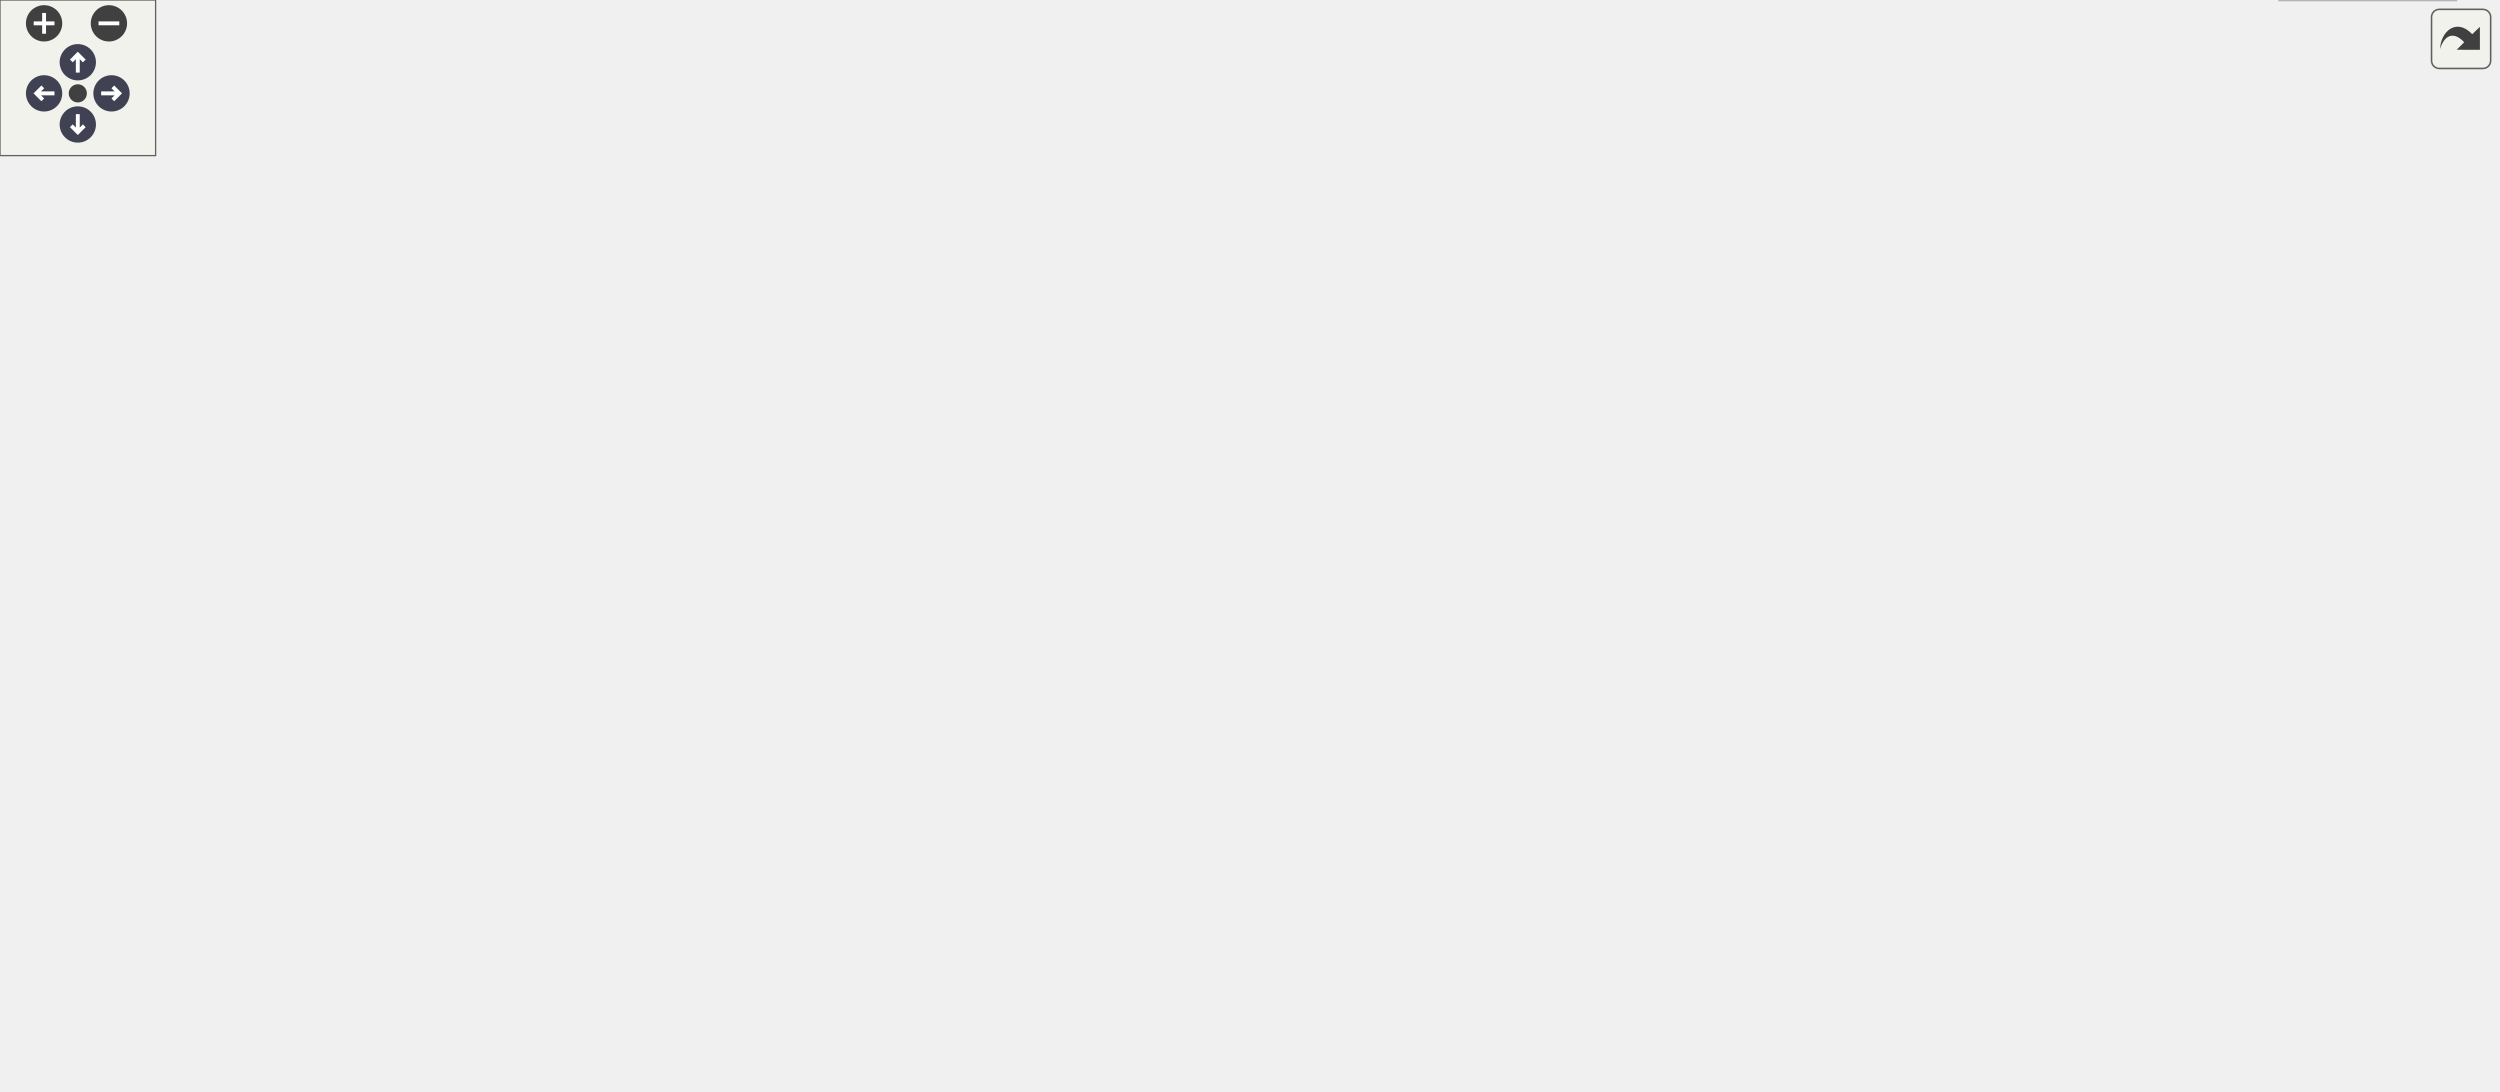
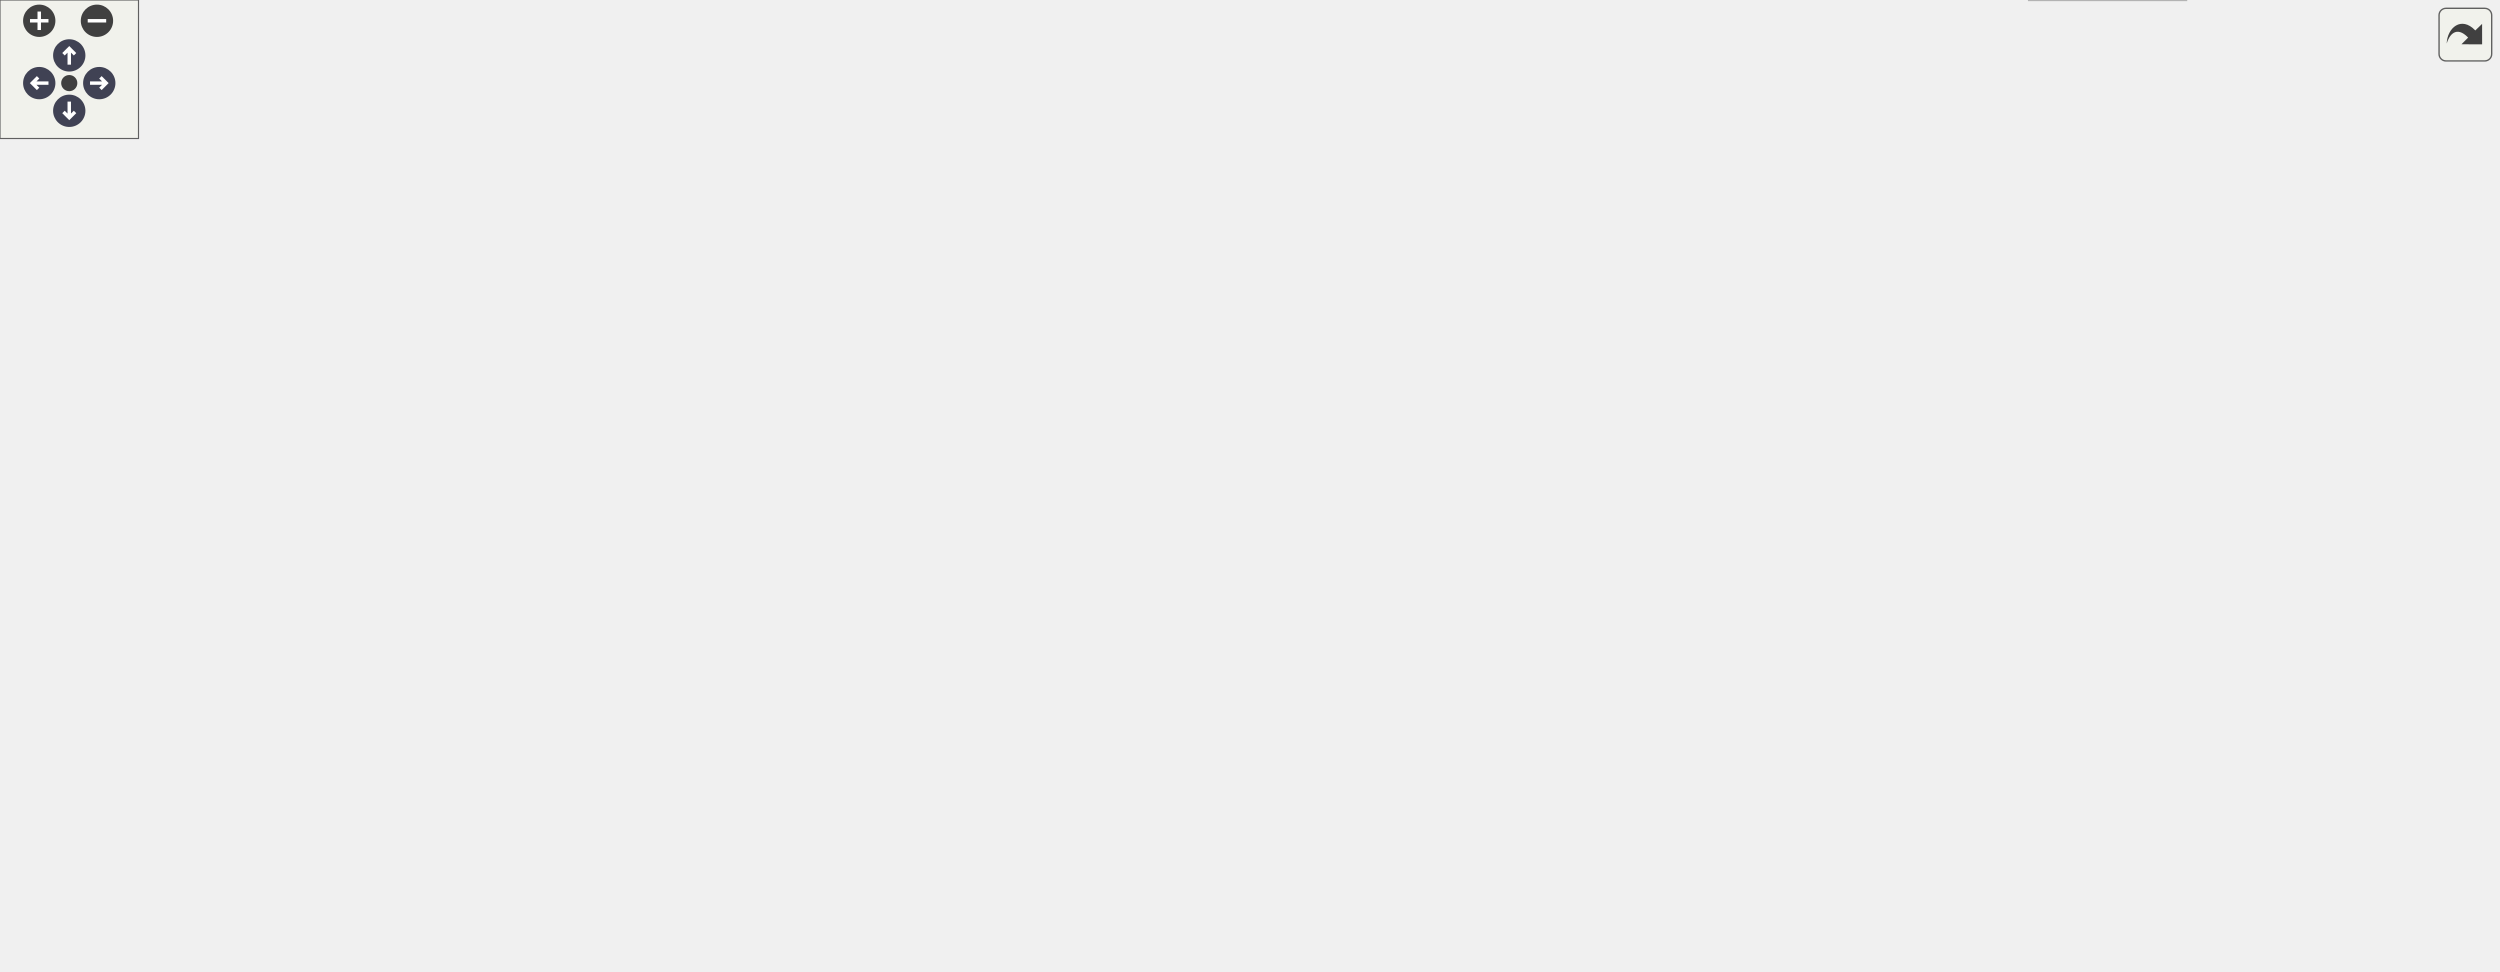
<svg xmlns="http://www.w3.org/2000/svg" xmlns:xlink="http://www.w3.org/1999/xlink" id="main" version="1.1" xml:space="preserve">
  <style type="text/css">
.node, .edge {opacity: 0.7;}
.node.selected, .edge.selected {opacity: 1;}
.edge:hover path { stroke: red; }
.edge:hover polygon { stroke: red; fill: red; }
</style>
  <defs>
    <circle id="rim" cx="0" cy="0" r="7" />
    <circle id="rim2" cx="0" cy="0" r="3.5" />
    <g id="zoomPlus">
      <use xlink:href="#rim" fill="#404040">
        <set attributeName="fill" to="#808080" begin="zoomplus.mouseover" end="zoomplus.mouseout" />
      </use>
      <path d="M-4,0h8M0,-4v8" fill="none" stroke="white" stroke-width="1.5" pointer-events="none" />
    </g>
    <g id="zoomMin">
      <use xlink:href="#rim" fill="#404040">
        <set attributeName="fill" to="#808080" begin="zoomminus.mouseover" end="zoomminus.mouseout" />
      </use>
      <path d="M-4,0h8" fill="none" stroke="white" stroke-width="1.5" pointer-events="none" />
    </g>
    <g id="arrowUp" transform="translate(30 24)">
      <use xlink:href="#rim" />
      <path pointer-events="none" fill="none" stroke="white" stroke-width="1.5" d="M0,-3.0v7 M-2.5,-0.5L0,-3.0L2.5,-0.5" />
    </g>
    <g id="arrowRight" transform="rotate(90) translate(36 -43)">
      <use xlink:href="#rim" />
      <path pointer-events="none" fill="none" stroke="white" stroke-width="1.5" d="M0,-3.0v7 M-2.5,-0.5L0,-3.0L2.5,-0.5" />
    </g>
    <g id="arrowDown" transform="rotate(180) translate(-30 -48)">
      <use xlink:href="#rim" />
      <path pointer-events="none" fill="none" stroke="white" stroke-width="1.5" d="M0,-3.0v7 M-2.5,-0.5L0,-3.0L2.5,-0.5" />
    </g>
    <g id="arrowLeft" transform="rotate(270) translate(-36 17)">
      <use xlink:href="#rim" />
      <path pointer-events="none" fill="none" stroke="white" stroke-width="1.5" d="M0,-3.0v7 M-2.5,-0.5L0,-3.0L2.5,-0.5" />
    </g>
    <g id="resetDef">
      <use xlink:href="#rim2" fill="#404040">
        <set attributeName="fill" to="#808080" begin="reset.mouseover" end="reset.mouseout" />
      </use>
    </g>
  </defs>
  <svg id="graph" class="graph">
    <g id="viewport">
      <g id="Node000001" class="node">
        <g id="a_Node000001">
          <a xlink:title=" ">
-             <polygon fill="#999999" stroke="#666666" points="557.5,-360 476.5,-360 476.5,-341 557.5,-341 557.5,-360" />
-             <text text-anchor="middle" x="517" y="-348" font-family="Helvetica,sans-Serif" font-size="10.00">Histogram.cc</text>
+             <polygon fill="#999999" stroke="#666666" points="571.5,-360 490.5,-360 490.5,-341 571.5,-341 571.5,-360" />
+             <text text-anchor="middle" x="531" y="-348" font-family="Helvetica,sans-Serif" font-size="10.00">Histogram.cc</text>
          </a>
        </g>
      </g>
      <g id="Node000002" class="node">
        <g id="a_Node000002">
          <a xlink:href="Histogram_8h.html" target="_top" xlink:title=" ">
-             <polygon fill="white" stroke="#666666" points="345.5,-305 268.5,-305 268.5,-286 345.5,-286 345.5,-305" />
-             <text text-anchor="middle" x="307" y="-293" font-family="Helvetica,sans-Serif" font-size="10.00">Histogram.h</text>
+             <polygon fill="white" stroke="#666666" points="652.5,-305 575.5,-305 575.5,-286 652.5,-286 652.5,-305" />
+             <text text-anchor="middle" x="614" y="-293" font-family="Helvetica,sans-Serif" font-size="10.00">Histogram.h</text>
          </a>
        </g>
      </g>
      <g id="edge1_Node000001_Node000002" class="edge">
        <g id="a_edge1_Node000001_Node000002">
          <a xlink:title=" ">
-             <path fill="none" stroke="#63b8ff" d="M483.26,-340.98C447.32,-331.91 390.28,-317.52 350.87,-307.57" />
-             <polygon fill="#63b8ff" stroke="#63b8ff" points="351.56,-304.14 341,-305.08 349.84,-310.92 351.56,-304.14" />
+             <path fill="none" stroke="#63b8ff" d="M544.34,-340.98C557.09,-332.84 576.55,-320.41 591.67,-310.76" />
+             <polygon fill="#63b8ff" stroke="#63b8ff" points="593.88,-313.5 600.42,-305.17 590.11,-307.6 593.88,-313.5" />
          </a>
        </g>
      </g>
      <g id="Node000004" class="node">
        <g id="a_Node000004">
          <a xlink:title=" ">
-             <polygon fill="#e0e0e0" stroke="#999999" points="508,-195 444,-195 444,-176 508,-176 508,-195" />
-             <text text-anchor="middle" x="476" y="-183" font-family="Helvetica,sans-Serif" font-size="10.00">algorithm</text>
-           </a>
-         </g>
-       </g>
-       <g id="edge21_Node000001_Node000004" class="edge">
-         <g id="a_edge21_Node000001_Node000004">
-           <a xlink:title=" ">
-             <path fill="none" stroke="#63b8ff" d="M514.8,-340.74C508.37,-315.2 489.57,-240.43 480.71,-205.23" />
-             <polygon fill="#63b8ff" stroke="#63b8ff" points="484.05,-204.15 478.22,-195.31 477.26,-205.86 484.05,-204.15" />
+             <polygon fill="#e0e0e0" stroke="#999999" points="518,-195 454,-195 454,-176 518,-176 518,-195" />
+             <text text-anchor="middle" x="486" y="-183" font-family="Helvetica,sans-Serif" font-size="10.00">algorithm</text>
+           </a>
+         </g>
+       </g>
+       <g id="edge22_Node000001_Node000004" class="edge">
+         <g id="a_edge22_Node000001_Node000004">
+           <a xlink:title=" ">
+             <path fill="none" stroke="#63b8ff" d="M528.58,-340.74C521.53,-315.2 500.89,-240.43 491.17,-205.23" />
+             <polygon fill="#63b8ff" stroke="#63b8ff" points="494.47,-204.01 488.43,-195.31 487.72,-205.88 494.47,-204.01" />
          </a>
        </g>
      </g>
      <g id="Node000005" class="node">
        <g id="a_Node000005">
          <a xlink:title=" ">
-             <polygon fill="#e0e0e0" stroke="#999999" points="287.5,-140 240.5,-140 240.5,-121 287.5,-121 287.5,-140" />
-             <text text-anchor="middle" x="264" y="-128" font-family="Helvetica,sans-Serif" font-size="10.00">cmath</text>
-           </a>
-         </g>
-       </g>
-       <g id="edge22_Node000001_Node000005" class="edge">
-         <g id="a_edge22_Node000001_Node000005">
-           <a xlink:title=" ">
-             <path fill="none" stroke="#63b8ff" d="M476.31,-346.28C424.68,-341.34 333.4,-329.73 259,-305 207.88,-288.01 195,-281.08 151,-250 121.98,-229.51 107.03,-227.64 93,-195 69.38,-140.06 173.65,-131.62 229.98,-130.97" />
-             <polygon fill="#63b8ff" stroke="#63b8ff" points="230.24,-134.47 240.23,-130.94 230.22,-127.47 230.24,-134.47" />
+             <polygon fill="#e0e0e0" stroke="#999999" points="663.5,-140 616.5,-140 616.5,-121 663.5,-121 663.5,-140" />
+             <text text-anchor="middle" x="640" y="-128" font-family="Helvetica,sans-Serif" font-size="10.00">cmath</text>
+           </a>
+         </g>
+       </g>
+       <g id="edge23_Node000001_Node000005" class="edge">
+         <g id="a_edge23_Node000001_Node000005">
+           <a xlink:title=" ">
+             <path fill="none" stroke="#63b8ff" d="M520.3,-340.81C488.65,-314.1 400.4,-231.6 445,-176 489.26,-120.83 531.65,-154.19 606.45,-139.84" />
+             <polygon fill="#63b8ff" stroke="#63b8ff" points="607.2,-143.26 616.23,-137.72 605.72,-136.42 607.2,-143.26" />
          </a>
        </g>
      </g>
      <g id="Node000008" class="node">
        <g id="a_Node000008">
          <a xlink:href="Logger_8h.html" target="_top" xlink:title=" ">
            <polygon fill="white" stroke="#666666" points="494,-140 400,-140 400,-121 494,-121 494,-140" />
            <text text-anchor="middle" x="447" y="-128" font-family="Helvetica,sans-Serif" font-size="10.00">Logger/Logger.h</text>
          </a>
        </g>
      </g>
-       <g id="edge23_Node000001_Node000008" class="edge">
-         <g id="a_edge23_Node000001_Node000008">
-           <a xlink:title=" ">
-             <path fill="none" stroke="#63b8ff" d="M519.75,-340.83C527.65,-314.18 548,-231.83 517,-176 509.16,-161.88 494.76,-151.6 481.05,-144.49" />
-             <polygon fill="#63b8ff" stroke="#63b8ff" points="482.29,-141.21 471.76,-140.07 479.29,-147.53 482.29,-141.21" />
-           </a>
-         </g>
-       </g>
-       <g id="Node000020" class="node">
-         <g id="a_Node000020">
-           <a xlink:title=" ">
-             <polygon fill="#e0e0e0" stroke="#999999" points="611.5,-250 564.5,-250 564.5,-231 611.5,-231 611.5,-250" />
-             <text text-anchor="middle" x="588" y="-238" font-family="Helvetica,sans-Serif" font-size="10.00">omp.h</text>
-           </a>
-         </g>
-       </g>
-       <g id="edge20_Node000001_Node000020" class="edge">
-         <g id="a_edge20_Node000001_Node000020">
-           <a xlink:title=" ">
-             <path fill="none" stroke="#63b8ff" d="M523.84,-340.82C530.7,-331.98 541.46,-317.8 550,-305 560.12,-289.84 570.69,-271.99 578.11,-259.08" />
-             <polygon fill="#63b8ff" stroke="#63b8ff" points="581.2,-260.72 583.1,-250.3 575.12,-257.26 581.2,-260.72" />
+       <g id="edge24_Node000001_Node000008" class="edge">
+         <g id="a_edge24_Node000001_Node000008">
+           <a xlink:title=" ">
+             <path fill="none" stroke="#63b8ff" d="M490.39,-345.95C463.3,-341.22 429.54,-330.28 412,-305 379.32,-257.89 393.25,-230.18 412,-176 415.67,-165.38 423.04,-155.38 430.08,-147.55" />
+             <polygon fill="#63b8ff" stroke="#63b8ff" points="432.7,-149.88 437.12,-140.25 427.66,-145.02 432.7,-149.88" />
          </a>
        </g>
      </g>
      <g id="Node000021" class="node">
        <g id="a_Node000021">
+           <a xlink:title=" ">
+             <polygon fill="#e0e0e0" stroke="#999999" points="840.5,-250 793.5,-250 793.5,-231 840.5,-231 840.5,-250" />
+             <text text-anchor="middle" x="817" y="-238" font-family="Helvetica,sans-Serif" font-size="10.00">omp.h</text>
+           </a>
+         </g>
+       </g>
+       <g id="edge21_Node000001_Node000021" class="edge">
+         <g id="a_edge21_Node000001_Node000021">
+           <a xlink:title=" ">
+             <path fill="none" stroke="#63b8ff" d="M557.55,-340.9C583.93,-332.24 625.48,-318.3 661,-305 705.48,-288.35 756.31,-267.27 787.54,-254.08" />
+             <polygon fill="#63b8ff" stroke="#63b8ff" points="789.11,-257.21 796.95,-250.09 786.38,-250.77 789.11,-257.21" />
+           </a>
+         </g>
+       </g>
+       <g id="Node000022" class="node">
+         <g id="a_Node000022">
          <a xlink:href="ThreadManager_8h.html" target="_top" xlink:title=" ">
-             <polygon fill="white" stroke="#666666" points="783.5,-305 602.5,-305 602.5,-286 783.5,-286 783.5,-305" />
-             <text text-anchor="middle" x="693" y="-293" font-family="Helvetica,sans-Serif" font-size="10.00">ThreadManager/ThreadManager.h</text>
-           </a>
-         </g>
-       </g>
-       <g id="edge24_Node000001_Node000021" class="edge">
-         <g id="a_edge24_Node000001_Node000021">
-           <a xlink:title=" ">
-             <path fill="none" stroke="#63b8ff" d="M545.28,-340.98C574.95,-332.05 621.79,-317.94 654.75,-308.02" />
-             <polygon fill="#63b8ff" stroke="#63b8ff" points="655.93,-311.32 664.5,-305.08 653.92,-304.61 655.93,-311.32" />
+             <polygon fill="white" stroke="#666666" points="1002.5,-305 821.5,-305 821.5,-286 1002.5,-286 1002.5,-305" />
+             <text text-anchor="middle" x="912" y="-293" font-family="Helvetica,sans-Serif" font-size="10.00">ThreadManager/ThreadManager.h</text>
+           </a>
+         </g>
+       </g>
+       <g id="edge25_Node000001_Node000022" class="edge">
+         <g id="a_edge25_Node000001_Node000022">
+           <a xlink:title=" ">
+             <path fill="none" stroke="#63b8ff" d="M571.77,-343.83C636.02,-334.89 761.65,-317.41 840.96,-306.38" />
+             <polygon fill="#63b8ff" stroke="#63b8ff" points="841.46,-309.85 850.88,-305 840.49,-302.91 841.46,-309.85" />
          </a>
        </g>
      </g>
      <g id="Node000003" class="node">
        <g id="a_Node000003">
          <a xlink:href="BasicStatsCalculator_8h.html" target="_top" xlink:title=" ">
-             <polygon fill="white" stroke="#666666" points="421.5,-250 296.5,-250 296.5,-231 421.5,-231 421.5,-250" />
-             <text text-anchor="middle" x="359" y="-238" font-family="Helvetica,sans-Serif" font-size="10.00">BasicStatsCalculator.h</text>
+             <polygon fill="white" stroke="#666666" points="639.5,-250 514.5,-250 514.5,-231 639.5,-231 639.5,-250" />
+             <text text-anchor="middle" x="577" y="-238" font-family="Helvetica,sans-Serif" font-size="10.00">BasicStatsCalculator.h</text>
          </a>
        </g>
      </g>
      <g id="edge2_Node000002_Node000003" class="edge">
        <g id="a_edge2_Node000002_Node000003">
          <a xlink:title=" ">
-             <path fill="none" stroke="#63b8ff" d="M315.59,-285.75C323.16,-278.03 334.38,-266.6 343.51,-257.28" />
-             <polygon fill="#63b8ff" stroke="#63b8ff" points="346.07,-259.68 350.57,-250.09 341.07,-254.78 346.07,-259.68" />
-           </a>
-         </g>
-       </g>
-       <g id="Node000018" class="node">
-         <g id="a_Node000018">
-           <a xlink:title=" ">
-             <polygon fill="#e0e0e0" stroke="#999999" points="213.5,-250 160.5,-250 160.5,-231 213.5,-231 213.5,-250" />
-             <text text-anchor="middle" x="187" y="-238" font-family="Helvetica,sans-Serif" font-size="10.00">cstddef</text>
-           </a>
-         </g>
-       </g>
-       <g id="edge18_Node000002_Node000018" class="edge">
-         <g id="a_edge18_Node000002_Node000018">
-           <a xlink:title=" ">
-             <path fill="none" stroke="#63b8ff" d="M287.72,-285.98C268.33,-277.42 238.19,-264.11 215.93,-254.28" />
-             <polygon fill="#63b8ff" stroke="#63b8ff" points="217.19,-251.01 206.63,-250.17 214.36,-257.41 217.19,-251.01" />
+             <path fill="none" stroke="#63b8ff" d="M607.89,-285.75C602.72,-278.34 595.15,-267.5 588.81,-258.41" />
+             <polygon fill="#63b8ff" stroke="#63b8ff" points="591.59,-256.29 583,-250.09 585.85,-260.29 591.59,-256.29" />
          </a>
        </g>
      </g>
      <g id="Node000019" class="node">
        <g id="a_Node000019">
          <a xlink:title=" ">
-             <polygon fill="#e0e0e0" stroke="#999999" points="278.5,-250 231.5,-250 231.5,-231 278.5,-231 278.5,-250" />
-             <text text-anchor="middle" x="255" y="-238" font-family="Helvetica,sans-Serif" font-size="10.00">vector</text>
+             <polygon fill="#e0e0e0" stroke="#999999" points="710.5,-250 657.5,-250 657.5,-231 710.5,-231 710.5,-250" />
+             <text text-anchor="middle" x="684" y="-238" font-family="Helvetica,sans-Serif" font-size="10.00">cstddef</text>
          </a>
        </g>
      </g>
      <g id="edge19_Node000002_Node000019" class="edge">
        <g id="a_edge19_Node000002_Node000019">
          <a xlink:title=" ">
-             <path fill="none" stroke="#63b8ff" d="M298.41,-285.75C290.84,-278.03 279.62,-266.6 270.49,-257.28" />
-             <polygon fill="#63b8ff" stroke="#63b8ff" points="272.93,-254.78 263.43,-250.09 267.93,-259.68 272.93,-254.78" />
+             <path fill="none" stroke="#63b8ff" d="M625.25,-285.98C635.8,-278 651.8,-265.88 664.44,-256.31" />
+             <polygon fill="#63b8ff" stroke="#63b8ff" points="666.69,-259 672.55,-250.17 662.46,-253.42 666.69,-259" />
+           </a>
+         </g>
+       </g>
+       <g id="Node000020" class="node">
+         <g id="a_Node000020">
+           <a xlink:title=" ">
+             <polygon fill="#e0e0e0" stroke="#999999" points="775.5,-250 728.5,-250 728.5,-231 775.5,-231 775.5,-250" />
+             <text text-anchor="middle" x="752" y="-238" font-family="Helvetica,sans-Serif" font-size="10.00">vector</text>
+           </a>
+         </g>
+       </g>
+       <g id="edge20_Node000002_Node000020" class="edge">
+         <g id="a_edge20_Node000002_Node000020">
+           <a xlink:title=" ">
+             <path fill="none" stroke="#63b8ff" d="M636.17,-285.98C658.77,-277.3 694.06,-263.75 719.75,-253.88" />
+             <polygon fill="#63b8ff" stroke="#63b8ff" points="721.34,-257.02 729.42,-250.17 718.83,-250.49 721.34,-257.02" />
          </a>
        </g>
      </g>
      <g id="edge3_Node000003_Node000004" class="edge">
        <g id="a_edge3_Node000003_Node000004">
          <a xlink:title=" ">
-             <path fill="none" stroke="#63b8ff" d="M377.8,-230.98C396.62,-222.46 425.82,-209.23 447.5,-199.41" />
-             <polygon fill="#63b8ff" stroke="#63b8ff" points="449.2,-202.48 456.86,-195.17 446.31,-196.11 449.2,-202.48" />
+             <path fill="none" stroke="#63b8ff" d="M562.38,-230.98C548.14,-222.69 526.25,-209.94 509.55,-200.22" />
+             <polygon fill="#63b8ff" stroke="#63b8ff" points="511.29,-197.18 500.89,-195.17 507.77,-203.23 511.29,-197.18" />
          </a>
        </g>
      </g>
      <g id="edge4_Node000003_Node000005" class="edge">
        <g id="a_edge4_Node000003_Node000005">
          <a xlink:title=" ">
-             <path fill="none" stroke="#63b8ff" d="M334.83,-230.89C318.02,-223.73 296.32,-211.95 283,-195 272.89,-182.13 268.15,-163.97 265.93,-150.36" />
-             <polygon fill="#63b8ff" stroke="#63b8ff" points="269.37,-149.68 264.6,-140.22 262.43,-150.59 269.37,-149.68" />
+             <path fill="none" stroke="#63b8ff" d="M624.14,-230.95C644.63,-224.64 666.72,-213.75 679,-195 689.7,-178.65 674.2,-159.49 659.69,-146.53" />
+             <polygon fill="#63b8ff" stroke="#63b8ff" points="661.82,-143.75 651.91,-140.02 657.33,-149.12 661.82,-143.75" />
          </a>
        </g>
      </g>
      <g id="Node000006" class="node">
        <g id="a_Node000006">
          <a xlink:title=" ">
-             <polygon fill="#e0e0e0" stroke="#999999" points="236,-195 102,-195 102,-176 236,-176 236,-195" />
-             <text text-anchor="middle" x="169" y="-183" font-family="Helvetica,sans-Serif" font-size="10.00">carta-protobuf/defs.pb.h</text>
+             <polygon fill="#e0e0e0" stroke="#999999" points="860,-195 726,-195 726,-176 860,-176 860,-195" />
+             <text text-anchor="middle" x="793" y="-183" font-family="Helvetica,sans-Serif" font-size="10.00">carta-protobuf/defs.pb.h</text>
          </a>
        </g>
      </g>
      <g id="edge5_Node000003_Node000006" class="edge">
        <g id="a_edge5_Node000003_Node000006">
          <a xlink:title=" ">
-             <path fill="none" stroke="#63b8ff" d="M328.47,-230.98C296.3,-222.01 245.44,-207.82 209.83,-197.89" />
-             <polygon fill="#63b8ff" stroke="#63b8ff" points="210.34,-194.4 199.77,-195.08 208.46,-201.14 210.34,-194.4" />
+             <path fill="none" stroke="#63b8ff" d="M611.7,-230.98C648.75,-221.89 707.59,-207.46 748.13,-197.51" />
+             <polygon fill="#63b8ff" stroke="#63b8ff" points="749.15,-200.86 758.02,-195.08 747.48,-194.07 749.15,-200.86" />
          </a>
        </g>
      </g>
      <g id="Node000007" class="node">
        <g id="a_Node000007">
          <a xlink:href="BasicStatsCalculator_8tcc.html" target="_top" xlink:title=" ">
-             <polygon fill="white" stroke="#666666" points="426,-195 292,-195 292,-176 426,-176 426,-195" />
-             <text text-anchor="middle" x="359" y="-183" font-family="Helvetica,sans-Serif" font-size="10.00">BasicStatsCalculator.tcc</text>
+             <polygon fill="white" stroke="#666666" points="670,-195 536,-195 536,-176 670,-176 670,-195" />
+             <text text-anchor="middle" x="603" y="-183" font-family="Helvetica,sans-Serif" font-size="10.00">BasicStatsCalculator.tcc</text>
          </a>
        </g>
      </g>
      <g id="edge6_Node000003_Node000007" class="edge">
        <g id="a_edge6_Node000003_Node000007">
          <a xlink:title=" ">
-             <path fill="none" stroke="#63b8ff" d="M359,-230.75C359,-223.8 359,-213.85 359,-205.13" />
-             <polygon fill="#63b8ff" stroke="#63b8ff" points="362.5,-205.09 359,-195.09 355.5,-205.09 362.5,-205.09" />
-           </a>
-         </g>
-       </g>
-       <g id="edge17_Node000007_Node000005" class="edge">
-         <g id="a_edge17_Node000007_Node000005">
-           <a xlink:title=" ">
-             <path fill="none" stroke="#63b8ff" d="M343.74,-175.98C328.87,-167.69 306.02,-154.94 288.58,-145.22" />
-             <polygon fill="#63b8ff" stroke="#63b8ff" points="289.98,-141.99 279.54,-140.17 286.57,-148.1 289.98,-141.99" />
+             <path fill="none" stroke="#63b8ff" d="M581.29,-230.75C584.81,-223.57 589.91,-213.18 594.28,-204.27" />
+             <polygon fill="#63b8ff" stroke="#63b8ff" points="597.52,-205.61 598.79,-195.09 591.24,-202.53 597.52,-205.61" />
+           </a>
+         </g>
+       </g>
+       <g id="edge18_Node000007_Node000005" class="edge">
+         <g id="a_edge18_Node000007_Node000005">
+           <a xlink:title=" ">
+             <path fill="none" stroke="#63b8ff" d="M609.11,-175.75C614.28,-168.34 621.85,-157.5 628.19,-148.41" />
+             <polygon fill="#63b8ff" stroke="#63b8ff" points="631.15,-150.29 634,-140.09 625.41,-146.29 631.15,-150.29" />
          </a>
        </g>
      </g>
      <g id="edge7_Node000007_Node000008" class="edge">
        <g id="a_edge7_Node000007_Node000008">
          <a xlink:title=" ">
-             <path fill="none" stroke="#63b8ff" d="M373.14,-175.98C386.79,-167.77 407.69,-155.18 423.78,-145.49" />
-             <polygon fill="#63b8ff" stroke="#63b8ff" points="425.84,-148.33 432.6,-140.17 422.23,-142.33 425.84,-148.33" />
+             <path fill="none" stroke="#63b8ff" d="M577.94,-175.98C551.97,-167.16 511.19,-153.31 482.04,-143.41" />
+             <polygon fill="#63b8ff" stroke="#63b8ff" points="482.85,-139.99 472.26,-140.08 480.6,-146.61 482.85,-139.99" />
+           </a>
+         </g>
+       </g>
+       <g id="Node000018" class="node">
+         <g id="a_Node000018">
+           <a xlink:href="Nan_8h.html" target="_top" xlink:title=" ">
+             <polygon fill="white" stroke="#666666" points="598.5,-140 533.5,-140 533.5,-121 598.5,-121 598.5,-140" />
+             <text text-anchor="middle" x="566" y="-128" font-family="Helvetica,sans-Serif" font-size="10.00">Util/Nan.h</text>
+           </a>
+         </g>
+       </g>
+       <g id="edge17_Node000007_Node000018" class="edge">
+         <g id="a_edge17_Node000007_Node000018">
+           <a xlink:title=" ">
+             <path fill="none" stroke="#63b8ff" d="M596.89,-175.75C591.72,-168.34 584.15,-157.5 577.81,-148.41" />
+             <polygon fill="#63b8ff" stroke="#63b8ff" points="580.59,-146.29 572,-140.09 574.85,-150.29 580.59,-146.29" />
          </a>
        </g>
      </g>
      <g id="Node000009" class="node">
        <g id="a_Node000009">
          <a xlink:title=" ">
            <polygon fill="#e0e0e0" stroke="#999999" points="60,-79.5 0,-79.5 0,-60.5 60,-60.5 60,-79.5" />
            <text text-anchor="middle" x="30" y="-67.5" font-family="Helvetica,sans-Serif" font-size="10.00">iostream</text>
          </a>
        </g>
      </g>
      <g id="edge8_Node000008_Node000009" class="edge">
        <g id="a_edge8_Node000008_Node000009">
          <a xlink:title=" ">
            <path fill="none" stroke="#63b8ff" d="M399.85,-127.39C327.73,-123.4 186.07,-112.52 69,-85 66.33,-84.37 63.6,-83.62 60.87,-82.8" />
            <polygon fill="#63b8ff" stroke="#63b8ff" points="61.79,-79.42 51.19,-79.59 59.58,-86.06 61.79,-79.42" />
          </a>
        </g>
      </g>
      <g id="Node000010" class="node">
        <g id="a_Node000010">
          <a xlink:title=" ">
            <polygon fill="#e0e0e0" stroke="#999999" points="182,-79.5 78,-79.5 78,-60.5 182,-60.5 182,-79.5" />
            <text text-anchor="middle" x="130" y="-67.5" font-family="Helvetica,sans-Serif" font-size="10.00">spdlog/common.h</text>
          </a>
        </g>
      </g>
      <g id="edge9_Node000008_Node000010" class="edge">
        <g id="a_edge9_Node000008_Node000010">
          <a xlink:title=" ">
            <path fill="none" stroke="#63b8ff" d="M399.68,-122.05C348.19,-113.77 263.52,-99.61 191,-85 186,-83.99 180.79,-82.88 175.6,-81.75" />
            <polygon fill="#63b8ff" stroke="#63b8ff" points="176.26,-78.31 165.73,-79.54 174.73,-85.14 176.26,-78.31" />
          </a>
        </g>
      </g>
      <g id="Node000011" class="node">
        <g id="a_Node000011">
          <a xlink:title=" ">
            <polygon fill="#e0e0e0" stroke="#999999" points="303.5,-85 200.5,-85 200.5,-55 303.5,-55 303.5,-85" />
            <text text-anchor="start" x="208.5" y="-73" font-family="Helvetica,sans-Serif" font-size="10.00">spdlog/details/log</text>
            <text text-anchor="middle" x="252" y="-62" font-family="Helvetica,sans-Serif" font-size="10.00">_msg.h</text>
          </a>
        </g>
      </g>
      <g id="edge10_Node000008_Node000011" class="edge">
        <g id="a_edge10_Node000008_Node000011">
          <a xlink:title=" ">
            <path fill="none" stroke="#63b8ff" d="M418.65,-120.99C389.97,-112.39 344.85,-98.86 308.79,-88.04" />
            <polygon fill="#63b8ff" stroke="#63b8ff" points="309.46,-84.59 298.88,-85.06 307.45,-91.29 309.46,-84.59" />
          </a>
        </g>
      </g>
      <g id="Node000012" class="node">
        <g id="a_Node000012">
          <a xlink:title=" ">
            <polygon fill="#e0e0e0" stroke="#999999" points="440.5,-85 321.5,-85 321.5,-55 440.5,-55 440.5,-85" />
            <text text-anchor="start" x="329.5" y="-73" font-family="Helvetica,sans-Serif" font-size="10.00">spdlog/sinks/rotating</text>
            <text text-anchor="middle" x="381" y="-62" font-family="Helvetica,sans-Serif" font-size="10.00">_file_sink.h</text>
          </a>
        </g>
      </g>
      <g id="edge11_Node000008_Node000012" class="edge">
        <g id="a_edge11_Node000008_Node000012">
          <a xlink:title=" ">
            <path fill="none" stroke="#63b8ff" d="M437.26,-120.87C428.64,-113.22 415.7,-101.76 404.41,-91.75" />
            <polygon fill="#63b8ff" stroke="#63b8ff" points="406.73,-89.13 396.92,-85.11 402.09,-94.37 406.73,-89.13" />
          </a>
        </g>
      </g>
      <g id="Node000013" class="node">
        <g id="a_Node000013">
          <a xlink:title=" ">
            <polygon fill="#e0e0e0" stroke="#999999" points="569.5,-85 458.5,-85 458.5,-55 569.5,-55 569.5,-85" />
            <text text-anchor="start" x="466.5" y="-73" font-family="Helvetica,sans-Serif" font-size="10.00">spdlog/sinks/stdout</text>
            <text text-anchor="middle" x="514" y="-62" font-family="Helvetica,sans-Serif" font-size="10.00">_color_sinks.h</text>
          </a>
        </g>
      </g>
      <g id="edge12_Node000008_Node000013" class="edge">
        <g id="a_edge12_Node000008_Node000013">
          <a xlink:title=" ">
            <path fill="none" stroke="#63b8ff" d="M456.89,-120.87C465.64,-113.22 478.77,-101.76 490.24,-91.75" />
            <polygon fill="#63b8ff" stroke="#63b8ff" points="492.6,-94.33 497.83,-85.11 488,-89.06 492.6,-94.33" />
          </a>
        </g>
      </g>
      <g id="Node000014" class="node">
        <g id="a_Node000014">
          <a xlink:title=" ">
            <polygon fill="#e0e0e0" stroke="#999999" points="680.5,-79.5 587.5,-79.5 587.5,-60.5 680.5,-60.5 680.5,-79.5" />
            <text text-anchor="middle" x="634" y="-67.5" font-family="Helvetica,sans-Serif" font-size="10.00">spdlog/spdlog.h</text>
          </a>
        </g>
      </g>
      <g id="edge13_Node000008_Node000014" class="edge">
        <g id="a_edge13_Node000008_Node000014">
          <a xlink:title=" ">
            <path fill="none" stroke="#63b8ff" d="M474.19,-120.99C506.6,-110.86 560.9,-93.87 597.08,-82.55" />
            <polygon fill="#63b8ff" stroke="#63b8ff" points="598.28,-85.84 606.78,-79.52 596.19,-79.16 598.28,-85.84" />
          </a>
        </g>
      </g>
      <g id="Node000015" class="node">
        <g id="a_Node000015">
          <a xlink:title=" ">
            <polygon fill="#e0e0e0" stroke="#999999" points="845,-79.5 699,-79.5 699,-60.5 845,-60.5 845,-79.5" />
            <text text-anchor="middle" x="772" y="-67.5" font-family="Helvetica,sans-Serif" font-size="10.00">carta-protobuf/enums.pb.h</text>
          </a>
        </g>
      </g>
      <g id="edge14_Node000008_Node000015" class="edge">
        <g id="a_edge14_Node000008_Node000015">
          <a xlink:title=" ">
            <path fill="none" stroke="#63b8ff" d="M494.26,-120.99C552.63,-110.49 651.86,-92.62 714.57,-81.34" />
            <polygon fill="#63b8ff" stroke="#63b8ff" points="715.46,-84.73 724.69,-79.52 714.22,-77.84 715.46,-84.73" />
          </a>
        </g>
      </g>
      <g id="Node000016" class="node">
        <g id="a_Node000016">
          <a xlink:href="FileSystem_8h.html" target="_top" xlink:title=" ">
            <polygon fill="white" stroke="#666666" points="963,-79.5 863,-79.5 863,-60.5 963,-60.5 963,-79.5" />
            <text text-anchor="middle" x="913" y="-67.5" font-family="Helvetica,sans-Serif" font-size="10.00">Util/FileSystem.h</text>
          </a>
        </g>
      </g>
      <g id="edge15_Node000008_Node000016" class="edge">
        <g id="a_edge15_Node000008_Node000016">
          <a xlink:title=" ">
-             <path fill="none" stroke="#63b8ff" d="M494.27,-126.25C570.41,-120.58 724.77,-107.31 854,-85 859.38,-84.07 865,-82.94 870.55,-81.74" />
-             <polygon fill="#63b8ff" stroke="#63b8ff" points="871.4,-85.13 880.38,-79.5 869.85,-78.31 871.4,-85.13" />
+             <path fill="none" stroke="#63b8ff" d="M494.24,-124.28C504.07,-123.19 514.37,-122.06 524,-121 670.66,-104.91 708.61,-110.08 854,-85 859.38,-84.07 865,-82.94 870.55,-81.74" />
+             <polygon fill="#63b8ff" stroke="#63b8ff" points="871.41,-85.13 880.38,-79.5 869.85,-78.31 871.41,-85.13" />
          </a>
        </g>
      </g>
      <g id="Node000017" class="node">
        <g id="a_Node000017">
          <a xlink:title=" ">
            <polygon fill="#e0e0e0" stroke="#999999" points="947,-19 879,-19 879,0 947,0 947,-19" />
            <text text-anchor="middle" x="913" y="-7" font-family="Helvetica,sans-Serif" font-size="10.00">filesystem</text>
          </a>
        </g>
      </g>
      <g id="edge16_Node000016_Node000017" class="edge">
        <g id="a_edge16_Node000016_Node000017">
          <a xlink:title=" ">
            <path fill="none" stroke="#63b8ff" d="M913,-60.37C913,-52.25 913,-39.81 913,-29.39" />
            <polygon fill="#63b8ff" stroke="#63b8ff" points="916.5,-29.17 913,-19.17 909.5,-29.17 916.5,-29.17" />
          </a>
        </g>
      </g>
-       <g id="edge25_Node000021_Node000020" class="edge">
-         <g id="a_edge25_Node000021_Node000020">
-           <a xlink:title=" ">
-             <path fill="none" stroke="#63b8ff" d="M676.13,-285.98C659.39,-277.54 633.5,-264.47 614.11,-254.68" />
-             <polygon fill="#63b8ff" stroke="#63b8ff" points="615.68,-251.55 605.18,-250.17 612.53,-257.8 615.68,-251.55" />
-           </a>
-         </g>
-       </g>
-       <g id="Node000022" class="node">
-         <g id="a_Node000022">
-           <a xlink:title=" ">
-             <polygon fill="#e0e0e0" stroke="#999999" points="736.5,-250 629.5,-250 629.5,-231 736.5,-231 736.5,-250" />
-             <text text-anchor="middle" x="683" y="-238" font-family="Helvetica,sans-Serif" font-size="10.00">condition_variable</text>
-           </a>
-         </g>
-       </g>
-       <g id="edge26_Node000021_Node000022" class="edge">
-         <g id="a_edge26_Node000021_Node000022">
-           <a xlink:title=" ">
-             <path fill="none" stroke="#63b8ff" d="M691.35,-285.75C690.04,-278.8 688.16,-268.85 686.52,-260.13" />
-             <polygon fill="#63b8ff" stroke="#63b8ff" points="689.91,-259.27 684.62,-250.09 683.04,-260.56 689.91,-259.27" />
+       <g id="edge26_Node000022_Node000021" class="edge">
+         <g id="a_edge26_Node000022_Node000021">
+           <a xlink:title=" ">
+             <path fill="none" stroke="#63b8ff" d="M896.74,-285.98C881.87,-277.69 859.02,-264.94 841.58,-255.22" />
+             <polygon fill="#63b8ff" stroke="#63b8ff" points="842.98,-251.99 832.54,-250.17 839.57,-258.1 842.98,-251.99" />
          </a>
        </g>
      </g>
      <g id="Node000023" class="node">
        <g id="a_Node000023">
          <a xlink:title=" ">
-             <polygon fill="#e0e0e0" stroke="#999999" points="787,-250 755,-250 755,-231 787,-231 787,-250" />
-             <text text-anchor="middle" x="771" y="-238" font-family="Helvetica,sans-Serif" font-size="10.00">list</text>
-           </a>
-         </g>
-       </g>
-       <g id="edge27_Node000021_Node000023" class="edge">
-         <g id="a_edge27_Node000021_Node000023">
-           <a xlink:title=" ">
-             <path fill="none" stroke="#63b8ff" d="M705.53,-285.98C717.4,-277.92 735.46,-265.65 749.61,-256.03" />
-             <polygon fill="#63b8ff" stroke="#63b8ff" points="751.94,-258.69 758.24,-250.17 748,-252.9 751.94,-258.69" />
+             <polygon fill="#e0e0e0" stroke="#999999" points="965.5,-250 858.5,-250 858.5,-231 965.5,-231 965.5,-250" />
+             <text text-anchor="middle" x="912" y="-238" font-family="Helvetica,sans-Serif" font-size="10.00">condition_variable</text>
+           </a>
+         </g>
+       </g>
+       <g id="edge27_Node000022_Node000023" class="edge">
+         <g id="a_edge27_Node000022_Node000023">
+           <a xlink:title=" ">
+             <path fill="none" stroke="#63b8ff" d="M912,-285.75C912,-278.8 912,-268.85 912,-260.13" />
+             <polygon fill="#63b8ff" stroke="#63b8ff" points="915.5,-260.09 912,-250.09 908.5,-260.09 915.5,-260.09" />
          </a>
        </g>
      </g>
      <g id="Node000024" class="node">
        <g id="a_Node000024">
          <a xlink:title=" ">
-             <polygon fill="#e0e0e0" stroke="#999999" points="853,-250 805,-250 805,-231 853,-231 853,-250" />
-             <text text-anchor="middle" x="829" y="-238" font-family="Helvetica,sans-Serif" font-size="10.00">thread</text>
-           </a>
-         </g>
-       </g>
-       <g id="edge28_Node000021_Node000024" class="edge">
-         <g id="a_edge28_Node000021_Node000024">
-           <a xlink:title=" ">
-             <path fill="none" stroke="#63b8ff" d="M714.85,-285.98C737.12,-277.3 771.9,-263.75 797.22,-253.88" />
-             <polygon fill="#63b8ff" stroke="#63b8ff" points="798.71,-257.06 806.75,-250.17 796.16,-250.54 798.71,-257.06" />
+             <polygon fill="#e0e0e0" stroke="#999999" points="1016,-250 984,-250 984,-231 1016,-231 1016,-250" />
+             <text text-anchor="middle" x="1000" y="-238" font-family="Helvetica,sans-Serif" font-size="10.00">list</text>
+           </a>
+         </g>
+       </g>
+       <g id="edge28_Node000022_Node000024" class="edge">
+         <g id="a_edge28_Node000022_Node000024">
+           <a xlink:title=" ">
+             <path fill="none" stroke="#63b8ff" d="M926.14,-285.98C939.79,-277.77 960.69,-265.18 976.78,-255.49" />
+             <polygon fill="#63b8ff" stroke="#63b8ff" points="978.84,-258.33 985.6,-250.17 975.23,-252.33 978.84,-258.33" />
+           </a>
+         </g>
+       </g>
+       <g id="Node000025" class="node">
+         <g id="a_Node000025">
+           <a xlink:title=" ">
+             <polygon fill="#e0e0e0" stroke="#999999" points="1082,-250 1034,-250 1034,-231 1082,-231 1082,-250" />
+             <text text-anchor="middle" x="1058" y="-238" font-family="Helvetica,sans-Serif" font-size="10.00">thread</text>
+           </a>
+         </g>
+       </g>
+       <g id="edge29_Node000022_Node000025" class="edge">
+         <g id="a_edge29_Node000022_Node000025">
+           <a xlink:title=" ">
+             <path fill="none" stroke="#63b8ff" d="M935.46,-285.98C959.58,-277.23 997.37,-263.51 1024.6,-253.62" />
+             <polygon fill="#63b8ff" stroke="#63b8ff" points="1025.91,-256.87 1034.12,-250.17 1023.52,-250.29 1025.91,-256.87" />
          </a>
        </g>
      </g>
    </g>
  </svg>
  <g id="navigator" transform="translate(0 0)" fill="#404254">
    <rect fill="#f2f5e9" fill-opacity="0.5" stroke="#606060" stroke-width=".5" x="0" y="0" width="60" height="60" />
    <use id="zoomplus" xlink:href="#zoomPlus" x="17" y="9" />
    <use id="zoomminus" xlink:href="#zoomMin" x="42" y="9" />
    <use id="reset" xlink:href="#resetDef" x="30" y="36" />
    <use id="arrowup" xlink:href="#arrowUp" x="0" y="0" />
    <use id="arrowright" xlink:href="#arrowRight" x="0" y="0" />
    <use id="arrowdown" xlink:href="#arrowDown" x="0" y="0" />
    <use id="arrowleft" xlink:href="#arrowLeft" x="0" y="0" />
  </g>
  <svg viewBox="0 0 15 15" width="100%" height="30px" preserveAspectRatio="xMaxYMin meet">
    <g id="arrow_out" transform="scale(0.3 0.3)">
      <a xlink:href="Histogram_8cc__incl_org.svg" target="_base">
        <rect id="button" ry="5" rx="5" y="6" x="6" height="38" width="38" fill="#f2f5e9" fill-opacity="0.5" stroke="#606060" stroke-width="1.0" />
        <path id="arrow" d="M 11.5,31.437 C 11.94,20.098 22.043,11.323 32.159,21.979 L 37.069,17.246 C 37.069,17.246 37.088,32 37.088,32 L 22.16,31.978 C 22.16,31.978 26.998,27.14 26.998,27.14 C 18.529,18.264 13.292,25.23 11.5,31.437 z" style="fill:#404040;" />
      </a>
    </g>
  </svg>
  <style type="text/css">

[data-mouse-over-selected='false'] { opacity: 0.7; }
[data-mouse-over-selected='true']  { opacity: 1.0; }

</style>
</svg>
